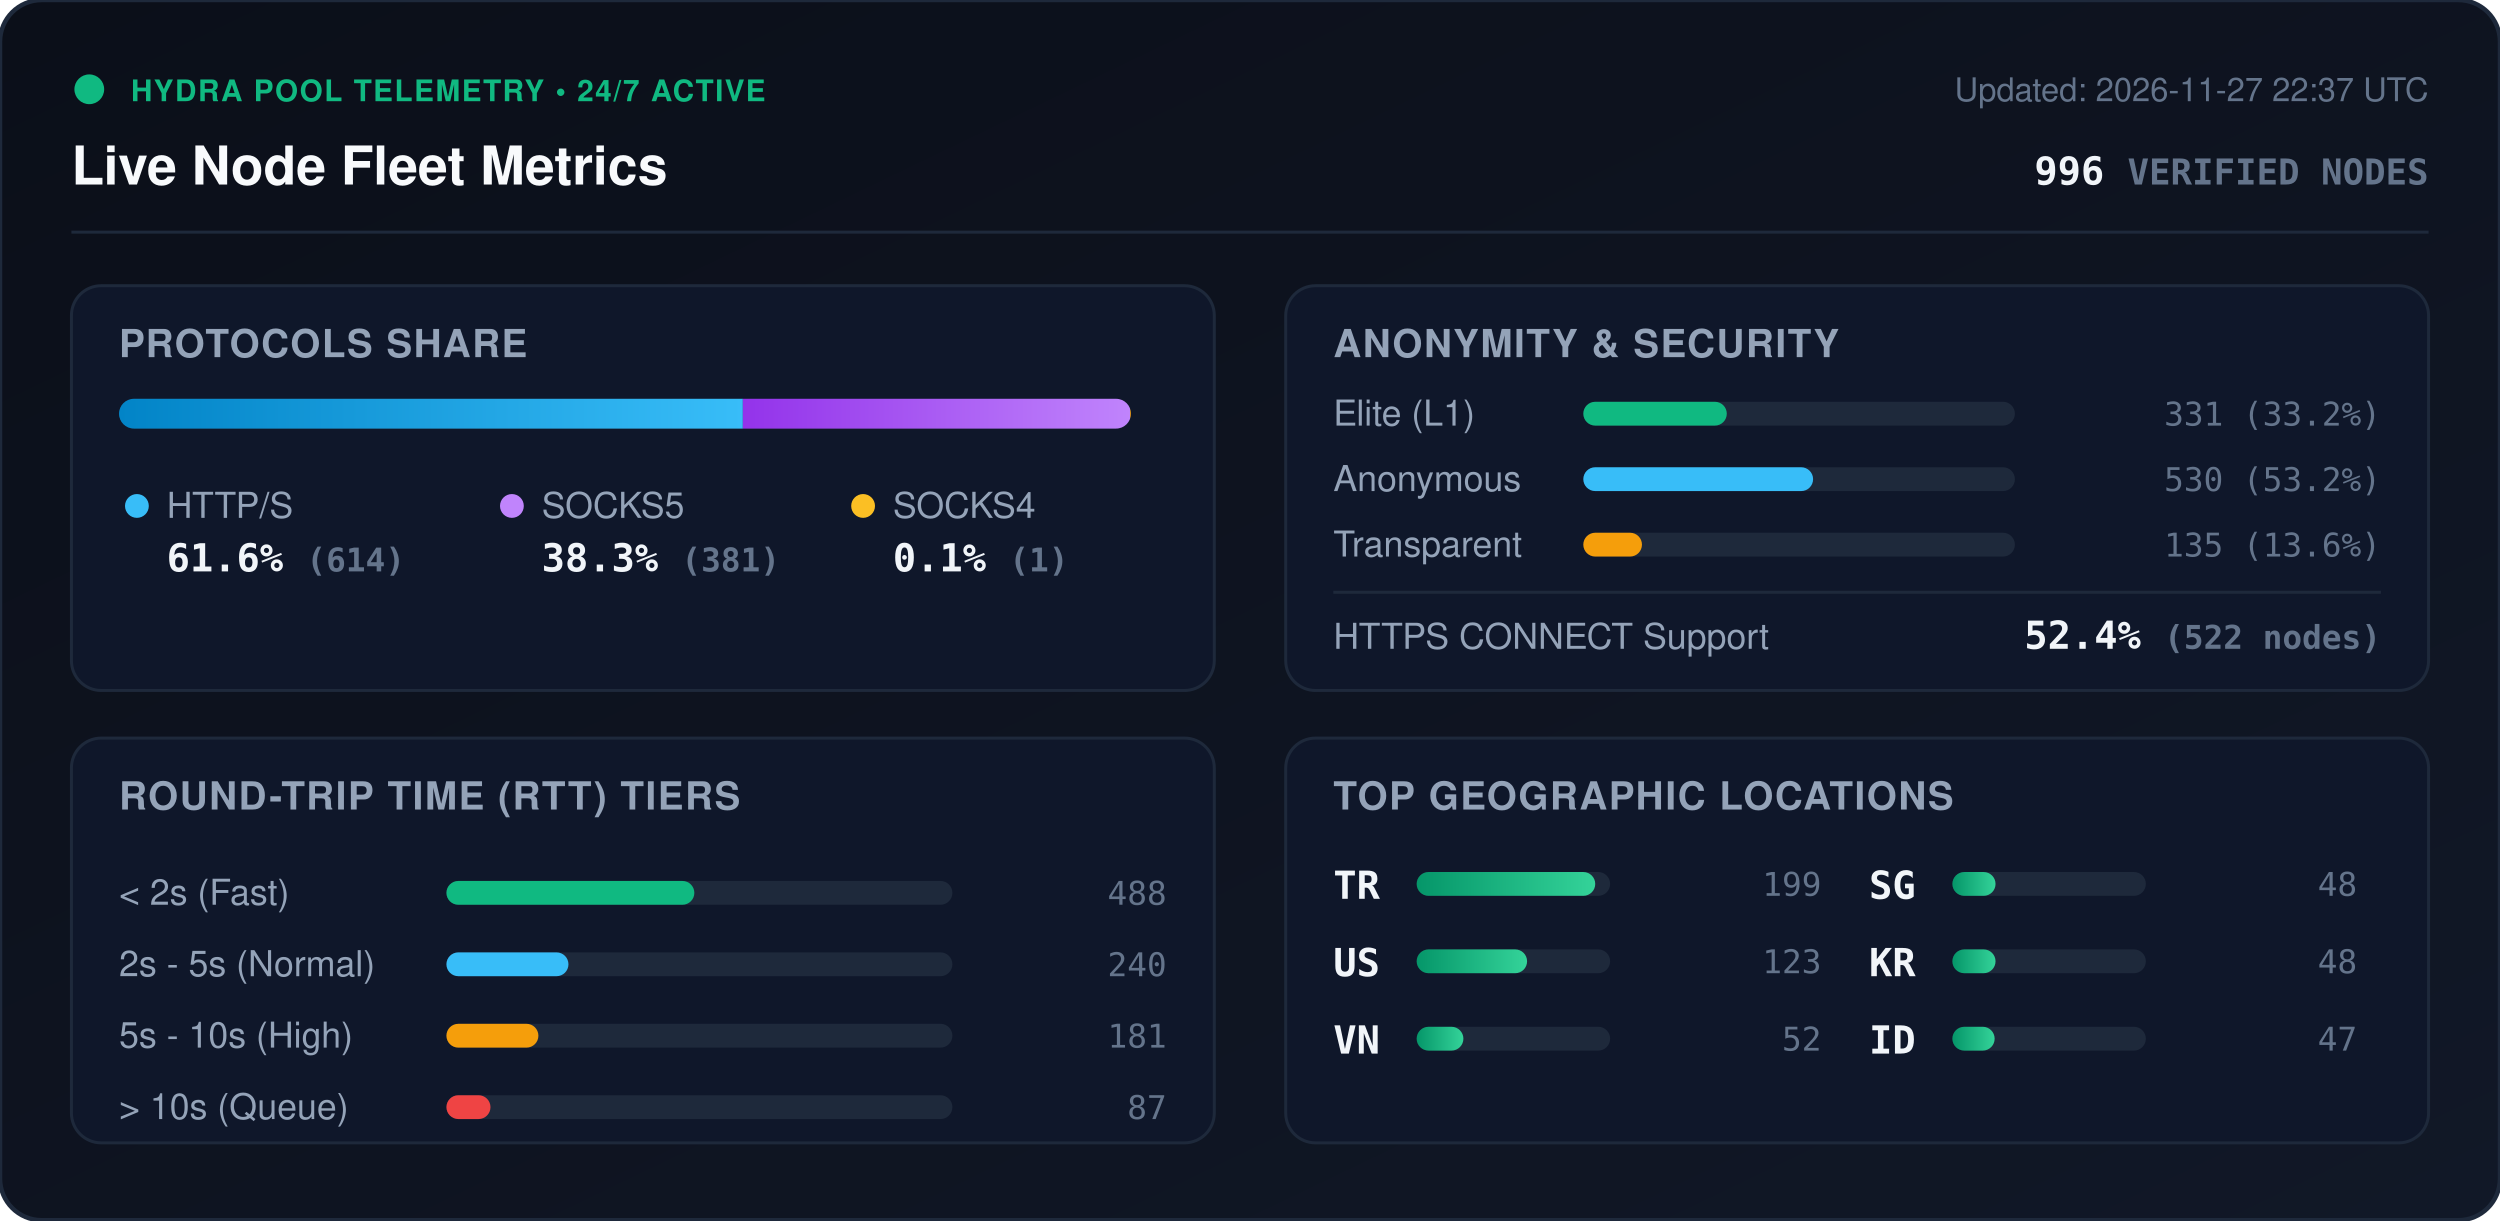
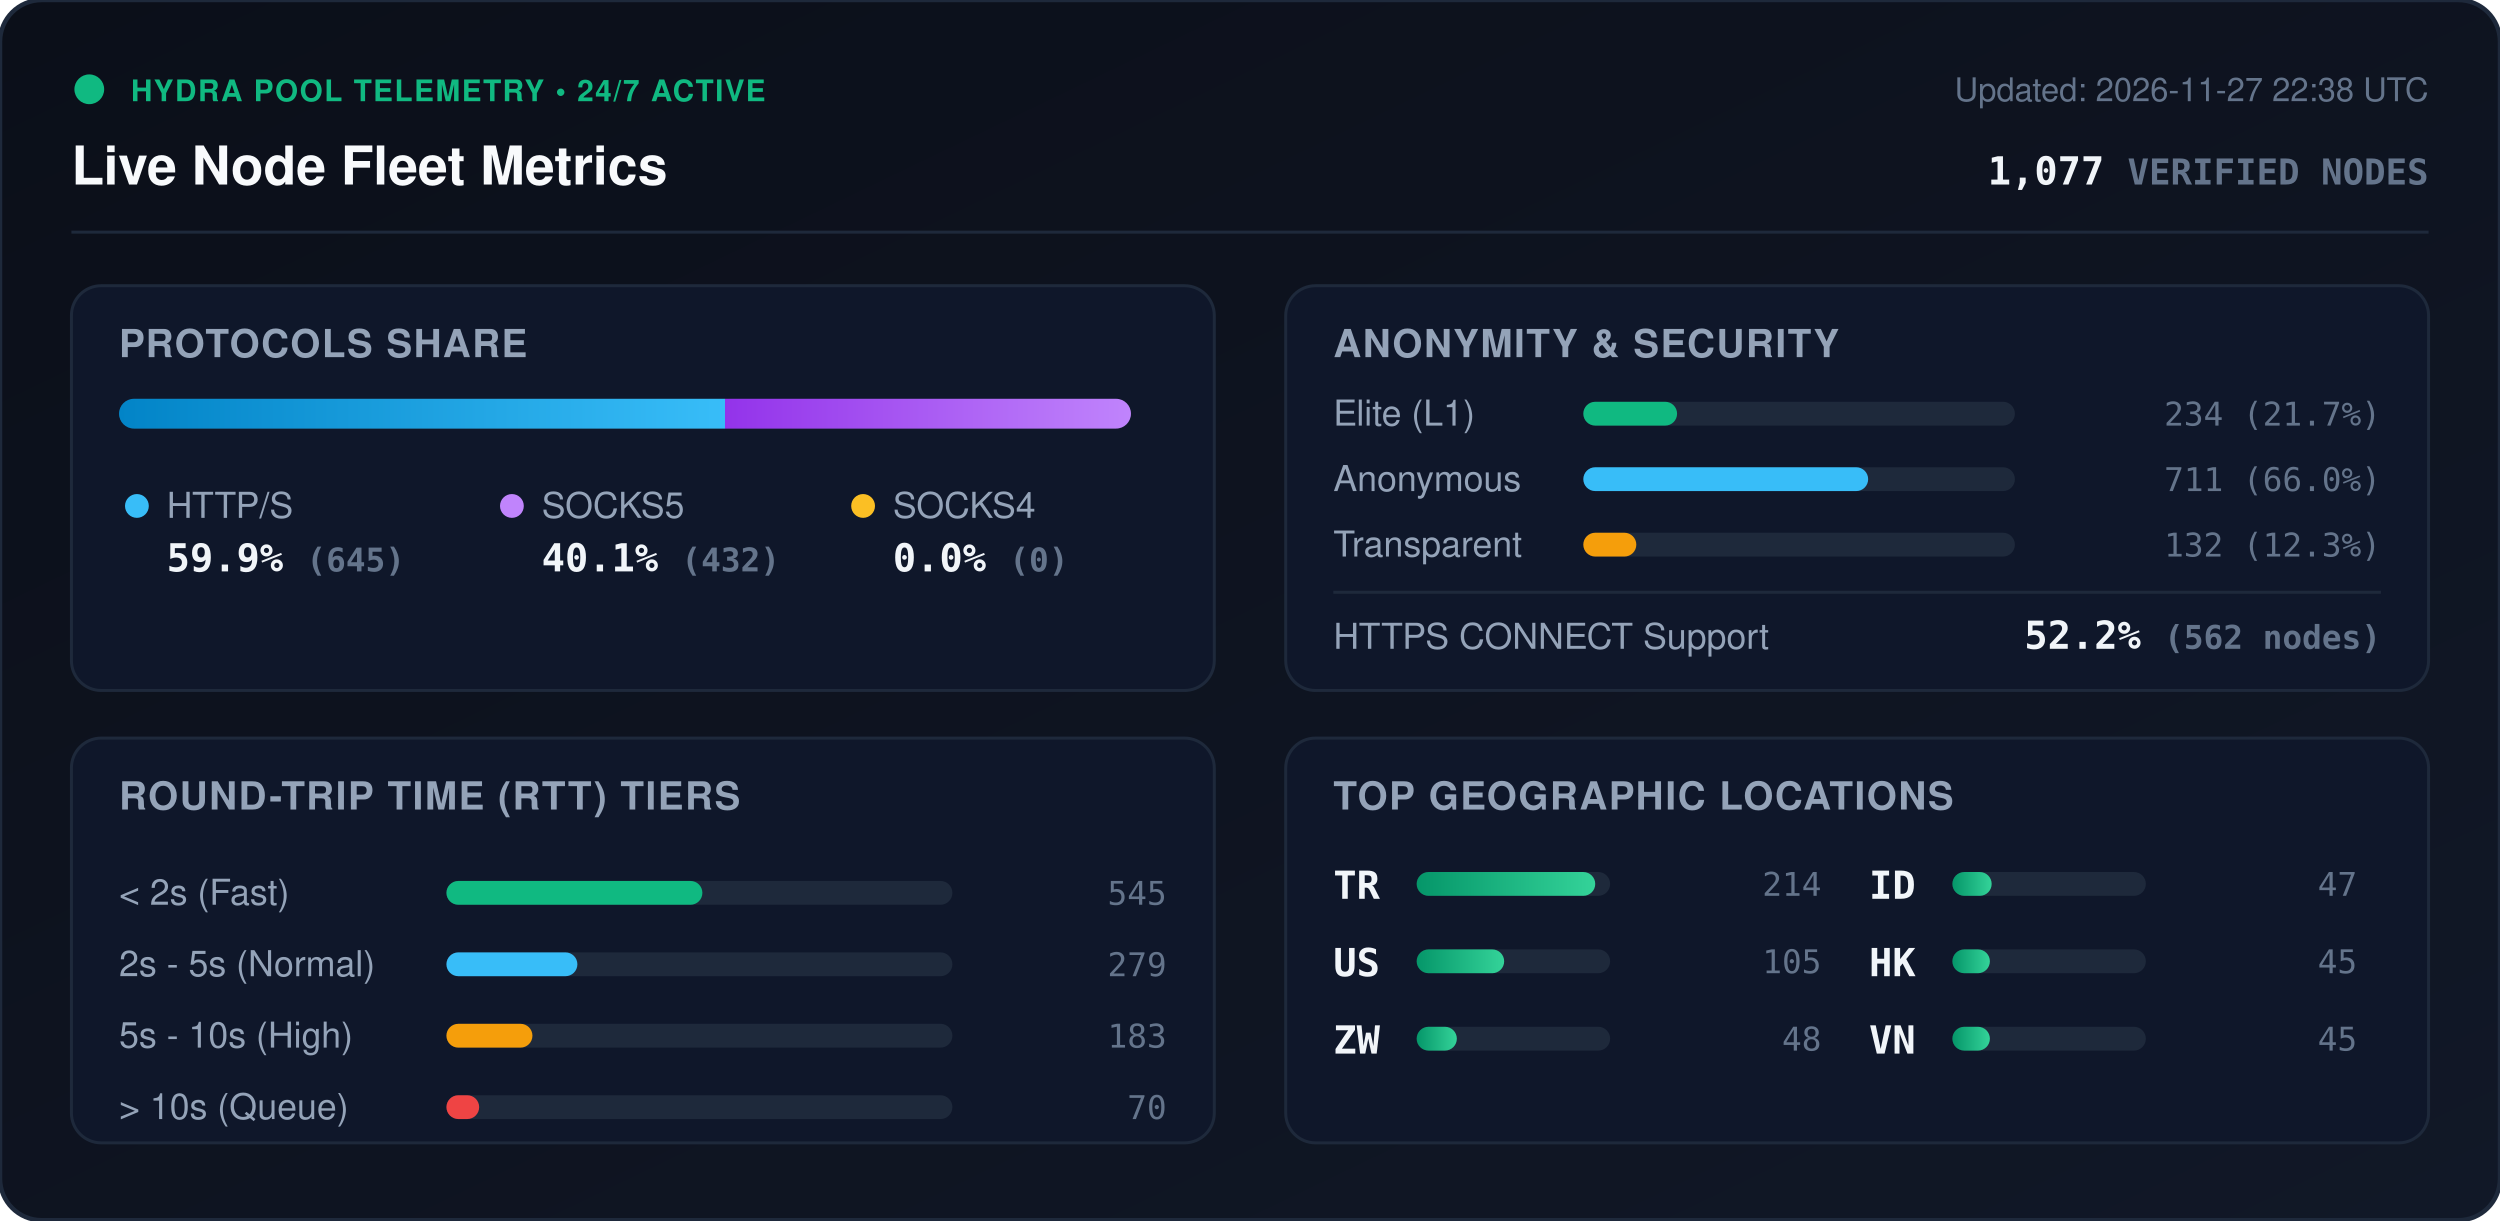
<svg xmlns="http://www.w3.org/2000/svg" viewBox="0 0 840 410" width="840" height="410" style="max-width: 100%; height: auto;">
  <defs>
    <linearGradient id="bg" x1="0%" y1="0%" x2="100%" y2="100%">
      <stop offset="0%" stop-color="#0b0f19" />
      <stop offset="100%" stop-color="#111827" />
    </linearGradient>
    <linearGradient id="bar-http" x1="0%" y1="0%" x2="100%" y2="0%">
      <stop offset="0%" stop-color="#0284c7" />
      <stop offset="100%" stop-color="#38bdf8" />
    </linearGradient>
    <linearGradient id="bar-socks5" x1="0%" y1="0%" x2="100%" y2="0%">
      <stop offset="0%" stop-color="#9333ea" />
      <stop offset="100%" stop-color="#c084fc" />
    </linearGradient>
    <linearGradient id="bar-socks4" x1="0%" y1="0%" x2="100%" y2="0%">
      <stop offset="0%" stop-color="#d97706" />
      <stop offset="100%" stop-color="#fbbf24" />
    </linearGradient>
    <linearGradient id="bar-green" x1="0%" y1="0%" x2="100%" y2="0%">
      <stop offset="0%" stop-color="#059669" />
      <stop offset="100%" stop-color="#34d399" />
    </linearGradient>
    <clipPath id="prog-track-clip">
      <rect width="340.0" height="10" rx="5" />
    </clipPath>
    <style>
      .title { font: 700 18px -apple-system, BlinkMacSystemFont, 'Segoe UI', Helvetica, Arial, sans-serif; fill: #f8fafc; }
      .sub { font: 500 11px -apple-system, BlinkMacSystemFont, 'Segoe UI', Helvetica, Arial, sans-serif; fill: #64748b; }
      .section-hdr { font: 600 13px -apple-system, BlinkMacSystemFont, 'Segoe UI', Helvetica, Arial, sans-serif; fill: #94a3b8; letter-spacing: 0.5px; }
      .metric-val { font: 700 13px -apple-system, BlinkMacSystemFont, 'Segoe UI', Helvetica, Arial, sans-serif; fill: #f1f5f9; }
      .metric-lbl { font: 500 12px -apple-system, BlinkMacSystemFont, 'Segoe UI', Helvetica, Arial, sans-serif; fill: #94a3b8; }
      .badge-txt { font: 700 10px -apple-system, BlinkMacSystemFont, 'Segoe UI', Helvetica, Arial, sans-serif; fill: #10b981; letter-spacing: 0.5px; }
      .mono { font-family: ui-monospace, SFMono-Regular, Menlo, Monaco, Consolas, monospace; }
      .pulse { animation: beacon 2s infinite ease-in-out; }
      @keyframes beacon { 0%, 100% { opacity: 1; } 50% { opacity: 0.35; } }
    </style>
  </defs>
  <rect width="840" height="410" rx="14" fill="url(#bg)" stroke="#1e293b" stroke-width="1.5" />
  <g transform="translate(24, 24)">
    <circle cx="6" cy="6" r="5" fill="#10b981" class="pulse" />
    <text x="20" y="10" class="badge-txt">HYDRA POOL TELEMETRY • 24/7 ACTIVE</text>
    <text x="0" y="38" class="title">Live Node Fleet Metrics</text>
-     <text x="792" y="10" text-anchor="end" class="sub">Updated: 2026-11-27 22:37 UTC</text>
-     <text x="792" y="38" text-anchor="end" class="metric-val mono" fill="#38bdf8">996 <tspan font-size="12" fill="#64748b">VERIFIED NODES</tspan>
+     <text x="792" y="10" text-anchor="end" class="sub">Updated: 2026-11-27 22:38 UTC</text>
+     <text x="792" y="38" text-anchor="end" class="metric-val mono" fill="#38bdf8">1,077 <tspan font-size="12" fill="#64748b">VERIFIED NODES</tspan>
    </text>
  </g>
  <line x1="24" y1="78" x2="816" y2="78" stroke="#1e293b" stroke-width="1" />
  <g transform="translate(24, 96)">
    <rect width="384" height="136" rx="10" fill="#0f172a" stroke="#1e293b" />
    <text x="16" y="24" class="section-hdr">PROTOCOLS SHARE</text>
    <g transform="translate(16, 38)">
      <rect width="340.0" height="10" rx="5" fill="#1e293b" />
      <g clip-path="url(#prog-track-clip)">
-         <rect x="0" width="209.6" height="10" fill="url(#bar-http)" />
-         <rect x="209.6" width="130.1" height="10" fill="url(#bar-socks5)" />
-         <rect x="339.7" width="0.3" height="10" fill="url(#bar-socks4)" />
+         <rect x="0" width="203.6" height="10" fill="url(#bar-http)" />
+         <rect x="203.6" width="136.4" height="10" fill="url(#bar-socks5)" />
+         <rect x="340.0" width="0.0" height="10" fill="url(#bar-socks4)" />
      </g>
    </g>
    <g transform="translate(16, 68)">
      <circle cx="6" cy="6" r="4" fill="#38bdf8" />
      <text x="16" y="10" class="metric-lbl">HTTP/S</text>
-       <text x="16" y="28" class="metric-val mono">61.6% <tspan font-size="11" fill="#64748b">(614)</tspan>
+       <text x="16" y="28" class="metric-val mono">59.9% <tspan font-size="11" fill="#64748b">(645)</tspan>
      </text>
      <circle cx="132" cy="6" r="4" fill="#c084fc" />
      <text x="142" y="10" class="metric-lbl">SOCKS5</text>
-       <text x="142" y="28" class="metric-val mono">38.3% <tspan font-size="11" fill="#64748b">(381)</tspan>
+       <text x="142" y="28" class="metric-val mono">40.1% <tspan font-size="11" fill="#64748b">(432)</tspan>
      </text>
      <circle cx="250" cy="6" r="4" fill="#fbbf24" />
      <text x="260" y="10" class="metric-lbl">SOCKS4</text>
-       <text x="260" y="28" class="metric-val mono">0.1% <tspan font-size="11" fill="#64748b">(1)</tspan>
+       <text x="260" y="28" class="metric-val mono">0.0% <tspan font-size="11" fill="#64748b">(0)</tspan>
      </text>
    </g>
  </g>
  <g transform="translate(432, 96)">
    <rect width="384" height="136" rx="10" fill="#0f172a" stroke="#1e293b" />
    <text x="16" y="24" class="section-hdr">ANONYMITY &amp; SECURITY</text>
    <text x="16" y="47" class="metric-lbl">Elite (L1)</text>
    <rect x="100" y="39" width="145.0" height="8" rx="4" fill="#1e293b" />
-     <rect x="100" y="39" width="48.2" height="8" rx="4" fill="#10b981" />
-     <text x="368" y="47" text-anchor="end" class="mono sub" fill="#e2e8f0">331 (33.2%)</text>
+     <rect x="100" y="39" width="31.5" height="8" rx="4" fill="#10b981" />
+     <text x="368" y="47" text-anchor="end" class="mono sub" fill="#e2e8f0">234 (21.7%)</text>
    <text x="16" y="69" class="metric-lbl">Anonymous</text>
    <rect x="100" y="61" width="145.0" height="8" rx="4" fill="#1e293b" />
-     <rect x="100" y="61" width="77.2" height="8" rx="4" fill="#38bdf8" />
-     <text x="368" y="69" text-anchor="end" class="mono sub" fill="#e2e8f0">530 (53.2%)</text>
+     <rect x="100" y="61" width="95.7" height="8" rx="4" fill="#38bdf8" />
+     <text x="368" y="69" text-anchor="end" class="mono sub" fill="#e2e8f0">711 (66.0%)</text>
    <text x="16" y="91" class="metric-lbl">Transparent</text>
    <rect x="100" y="83" width="145.0" height="8" rx="4" fill="#1e293b" />
-     <rect x="100" y="83" width="19.7" height="8" rx="4" fill="#f59e0b" />
-     <text x="368" y="91" text-anchor="end" class="mono sub" fill="#e2e8f0">135 (13.6%)</text>
+     <rect x="100" y="83" width="17.8" height="8" rx="4" fill="#f59e0b" />
+     <text x="368" y="91" text-anchor="end" class="mono sub" fill="#e2e8f0">132 (12.3%)</text>
    <line x1="16" y1="103" x2="368" y2="103" stroke="#1e293b" stroke-width="1" />
    <text x="16" y="122" class="metric-lbl">HTTPS CONNECT Support</text>
-     <text x="368" y="122" text-anchor="end" class="metric-val mono" fill="#34d399">52.4% <tspan font-size="11" fill="#64748b">(522 nodes)</tspan>
+     <text x="368" y="122" text-anchor="end" class="metric-val mono" fill="#34d399">52.2% <tspan font-size="11" fill="#64748b">(562 nodes)</tspan>
    </text>
  </g>
  <g transform="translate(24, 248)">
    <rect width="384" height="136" rx="10" fill="#0f172a" stroke="#1e293b" />
    <text x="16" y="24" class="section-hdr">ROUND-TRIP TIME (RTT) TIERS</text>
    <g transform="translate(16, 42)">
      <text x="0" y="14" class="metric-lbl">&lt; 2s (Fast)</text>
      <rect x="110" y="6" width="170" height="8" rx="4" fill="#1e293b" />
-       <rect x="110" y="6" width="83.3" height="8" rx="4" fill="#10b981" />
-       <text x="352" y="14" text-anchor="end" class="mono sub">488</text>
+       <rect x="110" y="6" width="86.0" height="8" rx="4" fill="#10b981" />
+       <text x="352" y="14" text-anchor="end" class="mono sub">545</text>
      <text x="0" y="38" class="metric-lbl">2s - 5s (Normal)</text>
      <rect x="110" y="30" width="170" height="8" rx="4" fill="#1e293b" />
-       <rect x="110" y="30" width="41.0" height="8" rx="4" fill="#38bdf8" />
-       <text x="352" y="38" text-anchor="end" class="mono sub">240</text>
+       <rect x="110" y="30" width="44.0" height="8" rx="4" fill="#38bdf8" />
+       <text x="352" y="38" text-anchor="end" class="mono sub">279</text>
      <text x="0" y="62" class="metric-lbl">5s - 10s (High)</text>
      <rect x="110" y="54" width="170" height="8" rx="4" fill="#1e293b" />
-       <rect x="110" y="54" width="30.9" height="8" rx="4" fill="#f59e0b" />
-       <text x="352" y="62" text-anchor="end" class="mono sub">181</text>
+       <rect x="110" y="54" width="28.9" height="8" rx="4" fill="#f59e0b" />
+       <text x="352" y="62" text-anchor="end" class="mono sub">183</text>
      <text x="0" y="86" class="metric-lbl">&gt; 10s (Queue)</text>
      <rect x="110" y="78" width="170" height="8" rx="4" fill="#1e293b" />
-       <rect x="110" y="78" width="14.8" height="8" rx="4" fill="#ef4444" />
-       <text x="352" y="86" text-anchor="end" class="mono sub">87</text>
+       <rect x="110" y="78" width="11.0" height="8" rx="4" fill="#ef4444" />
+       <text x="352" y="86" text-anchor="end" class="mono sub">70</text>
    </g>
  </g>
  <g transform="translate(432, 248)">
    <rect width="384" height="136" rx="10" fill="#0f172a" stroke="#1e293b" />
    <text x="16" y="24" class="section-hdr">TOP GEOGRAPHIC LOCATIONS</text>
    <g transform="translate(16, 42)">
      <g transform="translate(0, 0)">
        <text x="0" y="12" class="mono metric-val" font-size="12">TR</text>
        <rect x="28" y="3" width="65" height="8" rx="4" fill="#1e293b" />
        <rect x="28" y="3" width="60.0" height="8" rx="4" fill="url(#bar-green)" />
-         <text x="164" y="11" text-anchor="end" class="mono sub">199</text>
+         <text x="164" y="11" text-anchor="end" class="mono sub">214</text>
      </g>
      <g transform="translate(0, 26)">
        <text x="0" y="12" class="mono metric-val" font-size="12">US</text>
        <rect x="28" y="3" width="65" height="8" rx="4" fill="#1e293b" />
-         <rect x="28" y="3" width="37.1" height="8" rx="4" fill="url(#bar-green)" />
-         <text x="164" y="11" text-anchor="end" class="mono sub">123</text>
+         <rect x="28" y="3" width="29.4" height="8" rx="4" fill="url(#bar-green)" />
+         <text x="164" y="11" text-anchor="end" class="mono sub">105</text>
      </g>
      <g transform="translate(0, 52)">
+         <text x="0" y="12" class="mono metric-val" font-size="12">ZW</text>
+         <rect x="28" y="3" width="65" height="8" rx="4" fill="#1e293b" />
+         <rect x="28" y="3" width="13.5" height="8" rx="4" fill="url(#bar-green)" />
+         <text x="164" y="11" text-anchor="end" class="mono sub">48</text>
+       </g>
+       <g transform="translate(180, 0)">
+         <text x="0" y="12" class="mono metric-val" font-size="12">ID</text>
+         <rect x="28" y="3" width="65" height="8" rx="4" fill="#1e293b" />
+         <rect x="28" y="3" width="13.2" height="8" rx="4" fill="url(#bar-green)" />
+         <text x="164" y="11" text-anchor="end" class="mono sub">47</text>
+       </g>
+       <g transform="translate(180, 26)">
+         <text x="0" y="12" class="mono metric-val" font-size="12">HK</text>
+         <rect x="28" y="3" width="65" height="8" rx="4" fill="#1e293b" />
+         <rect x="28" y="3" width="12.6" height="8" rx="4" fill="url(#bar-green)" />
+         <text x="164" y="11" text-anchor="end" class="mono sub">45</text>
+       </g>
+       <g transform="translate(180, 52)">
        <text x="0" y="12" class="mono metric-val" font-size="12">VN</text>
        <rect x="28" y="3" width="65" height="8" rx="4" fill="#1e293b" />
-         <rect x="28" y="3" width="15.7" height="8" rx="4" fill="url(#bar-green)" />
-         <text x="164" y="11" text-anchor="end" class="mono sub">52</text>
-       </g>
-       <g transform="translate(180, 0)">
-         <text x="0" y="12" class="mono metric-val" font-size="12">SG</text>
-         <rect x="28" y="3" width="65" height="8" rx="4" fill="#1e293b" />
-         <rect x="28" y="3" width="14.5" height="8" rx="4" fill="url(#bar-green)" />
-         <text x="164" y="11" text-anchor="end" class="mono sub">48</text>
-       </g>
-       <g transform="translate(180, 26)">
-         <text x="0" y="12" class="mono metric-val" font-size="12">KR</text>
-         <rect x="28" y="3" width="65" height="8" rx="4" fill="#1e293b" />
-         <rect x="28" y="3" width="14.5" height="8" rx="4" fill="url(#bar-green)" />
-         <text x="164" y="11" text-anchor="end" class="mono sub">48</text>
-       </g>
-       <g transform="translate(180, 52)">
-         <text x="0" y="12" class="mono metric-val" font-size="12">ID</text>
-         <rect x="28" y="3" width="65" height="8" rx="4" fill="#1e293b" />
-         <rect x="28" y="3" width="14.2" height="8" rx="4" fill="url(#bar-green)" />
-         <text x="164" y="11" text-anchor="end" class="mono sub">47</text>
+         <rect x="28" y="3" width="12.6" height="8" rx="4" fill="url(#bar-green)" />
+         <text x="164" y="11" text-anchor="end" class="mono sub">45</text>
      </g>
    </g>
  </g>
</svg>
